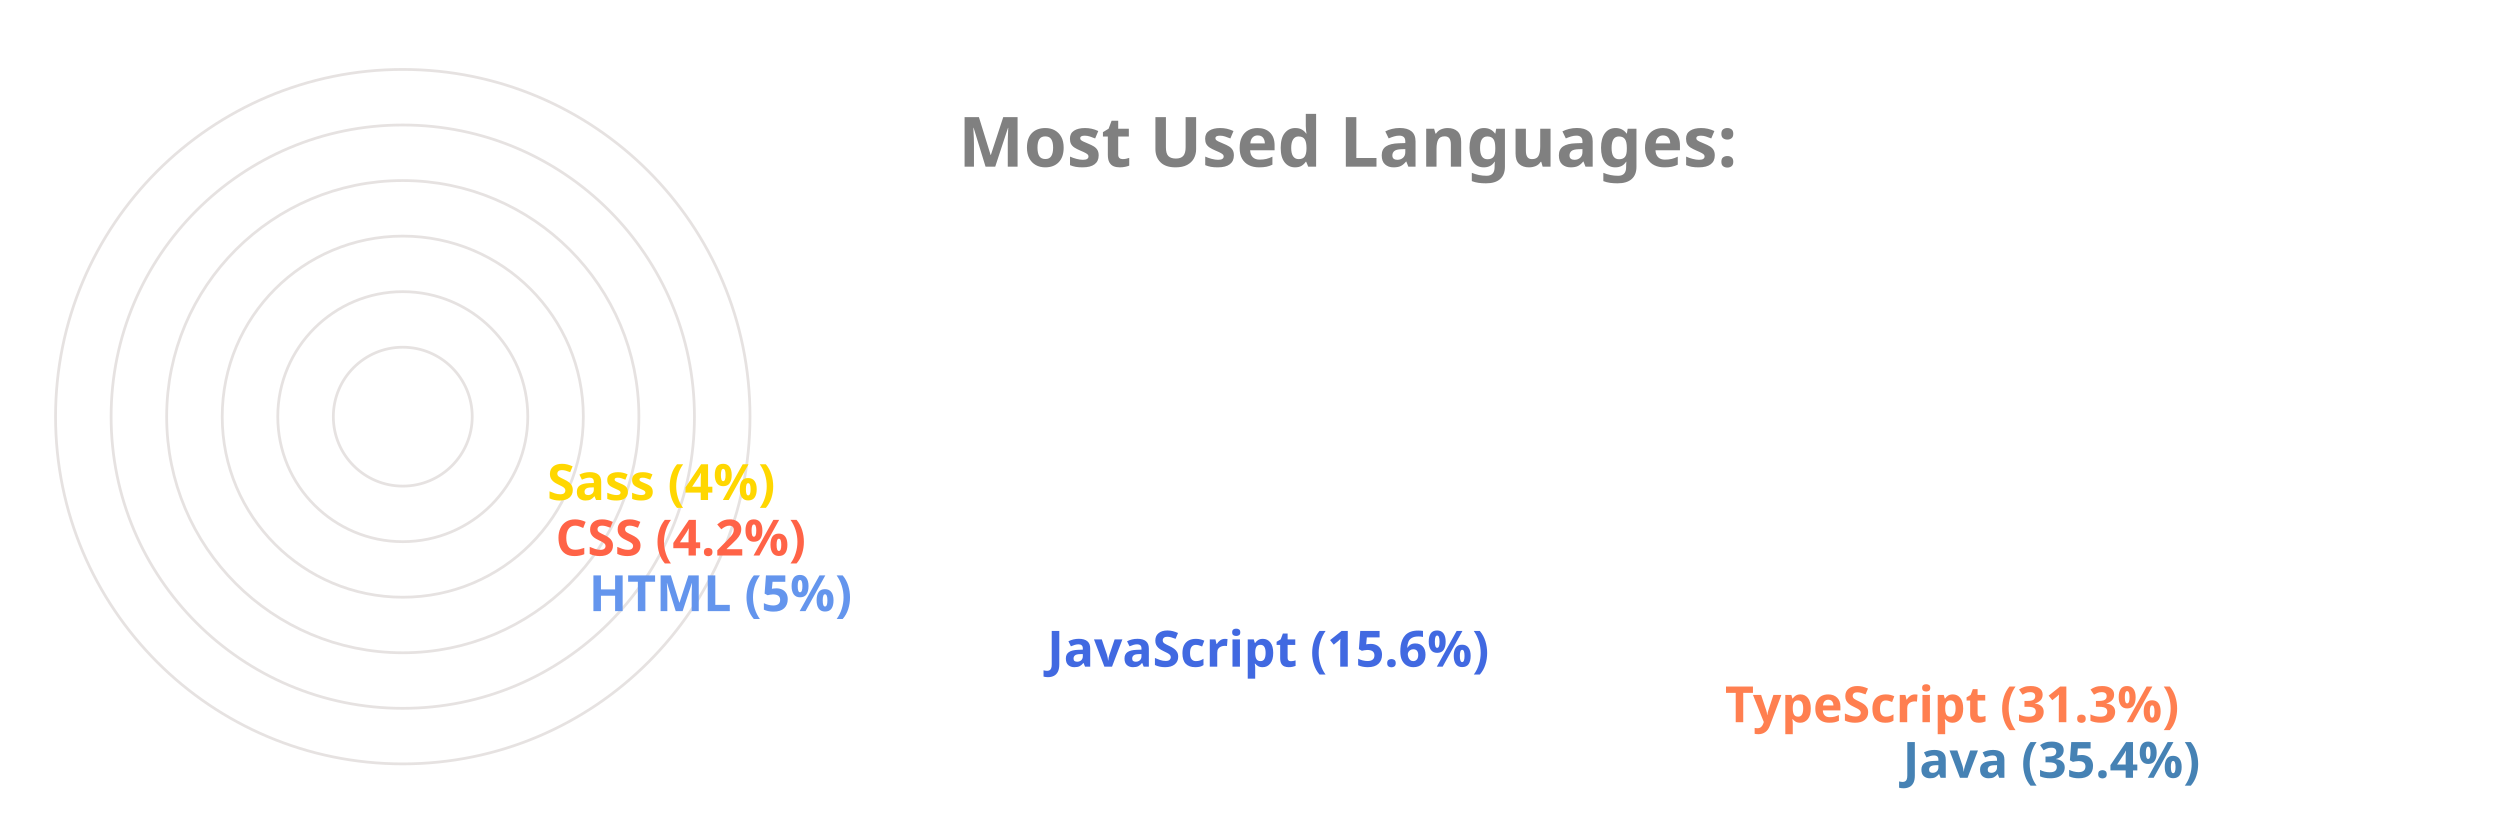
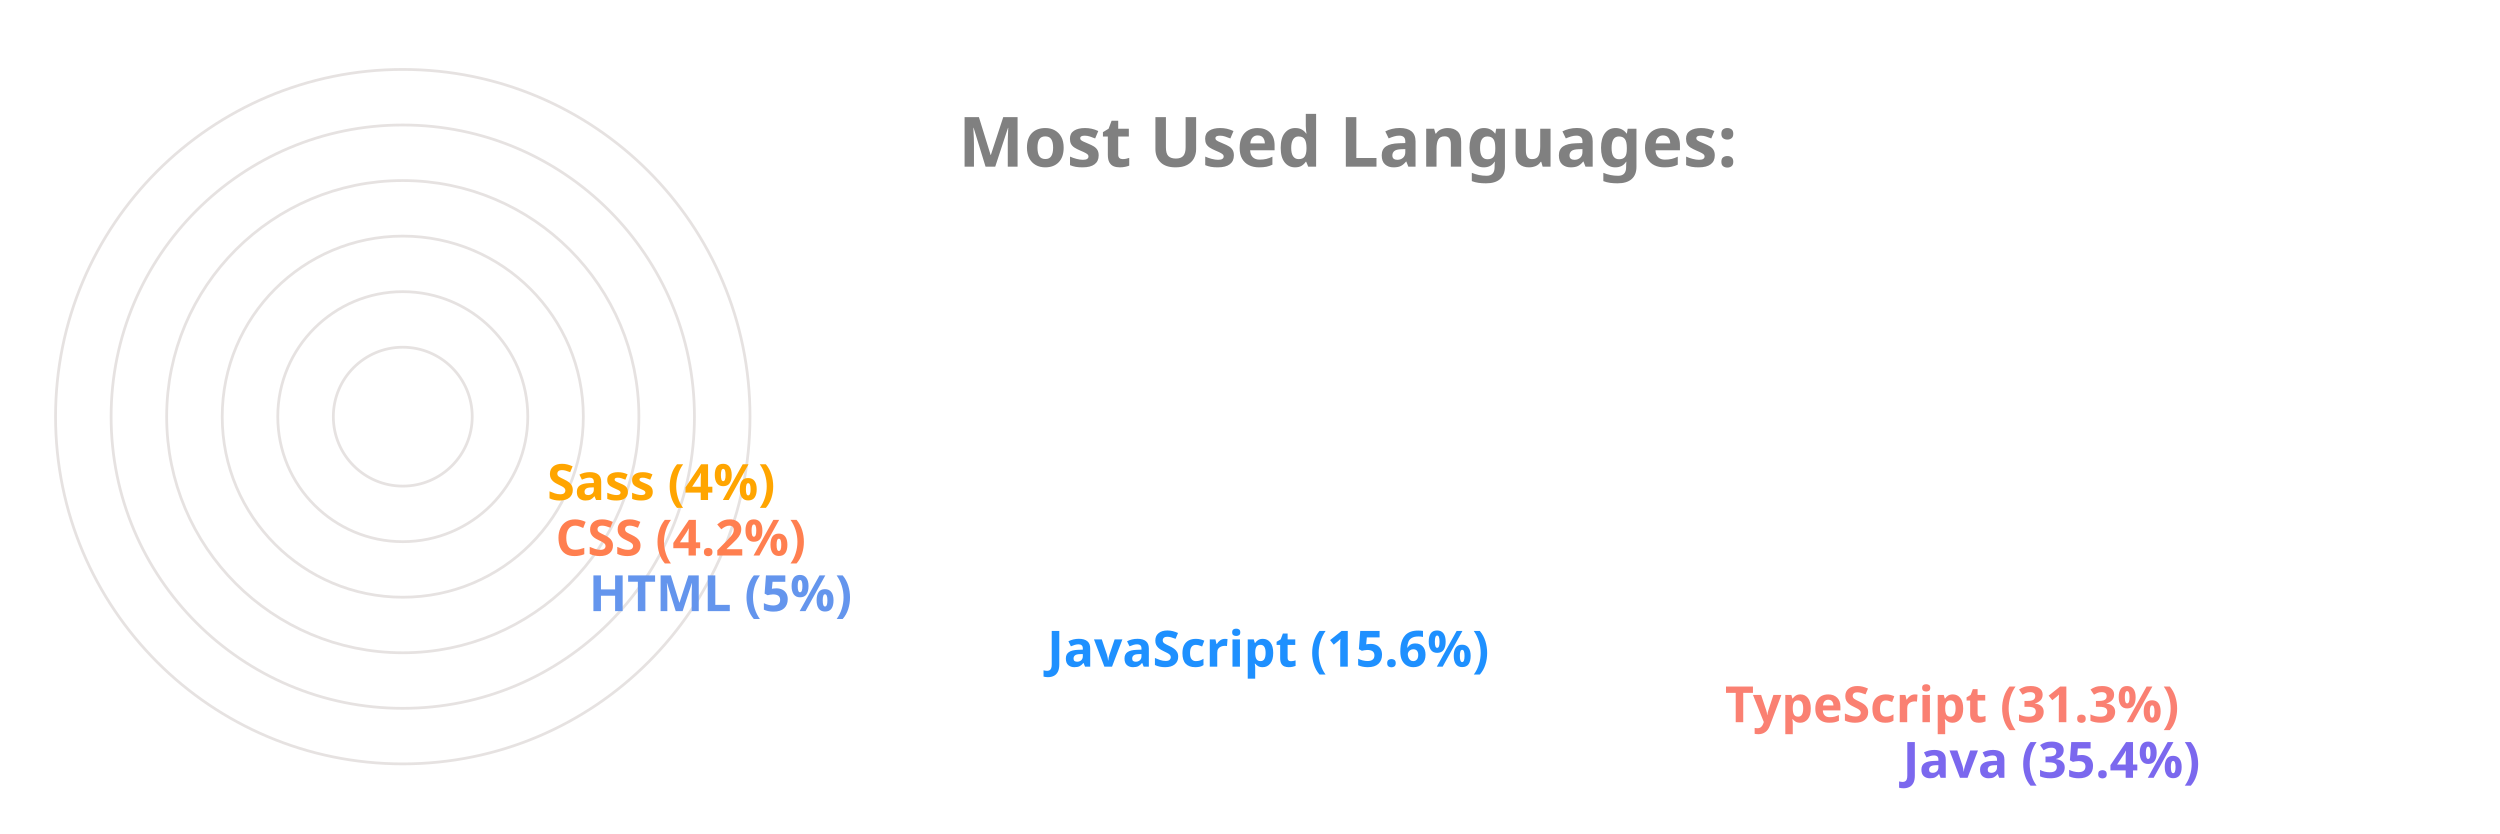
<svg xmlns="http://www.w3.org/2000/svg" viewBox="0 0 650 300" height="200px" width="600px">
  <style>
		.label {
			font: bold 25px sans-serif;
			color: #404040;
			-webkit-text-stroke: 1px white;
	  	}
		.name {
			font: bold 18px sans-serif;
			color: #404040;
	  	}

		.line {
			stroke-dasharray: 1000;
			stroke-dashoffset: 1000;
			animation: dash 3.5s ease-in-out forwards;	
			animation-iteration-count: infinite;
			animation-direction: alternate-reverse;
		}

		.path {
			stroke-dasharray: 1000;
			stroke-dashoffset: 1000;
			animation: dash 3.5s ease-in-out forwards;	
			animation-iteration-count: infinite;
			animation-direction: alternate-reverse;
		}
		  
		@keyframes dash {
			to {
				stroke-dashoffset: 0;
			}
		}

	</style>
  <g stroke="#E6E2E1" fill="none" stroke-width="1">
    <circle cx="20" cy="150" r="125" />
    <circle cx="20" cy="150" r="105" />
    <circle cx="20" cy="150" r="85" />
    <circle cx="20" cy="150" r="65" />
    <circle cx="20" cy="150" r="45" />
    <circle cx="20" cy="150" r="25" />
  </g>
  <g fill="none" stroke-width="20" class="line">
-     <line x2="550" y2="275" x1="20" y1="275" stroke="SteelBlue" />
-     <line x2="486" y2="255" x1="20" y1="255" stroke="Coral" />
-     <line x2="242" y2="235" x1="20" y1="235" stroke="RoyalBlue" />
+     <line x2="550" y2="275" x1="20" y1="275" stroke="MediumSlateBlue" />
+     <line x2="486" y2="255" x1="20" y1="255" stroke="Salmon" />
+     <line x2="242" y2="235" x1="20" y1="235" stroke="DodgerBlue" />
    <line x2="77" y2="215" x1="20" y1="215" stroke="CornflowerBlue" />
-     <line x2="65" y2="195" x1="20" y1="195" stroke="Tomato" />
-     <line x2="62" y2="175" x1="20" y1="175" stroke="Gold" />
+     <line x2="65" y2="195" x1="20" y1="195" stroke="Coral" />
+     <line x2="62" y2="175" x1="20" y1="175" stroke="Orange" />
  </g>
  <g fill="none" stroke-width="20" stroke-linecap="round" class="path">
-     <path d="M 20 275 A 125 125 45 0 1 -82 78" stroke="SteelBlue" />
-     <path d="M 20 255 A 105 105 45 0 1 -70 95" stroke="Coral" />
-     <path d="M 20 235 A 85 85 45 0 1 -61 126" stroke="RoyalBlue" />
+     <path d="M 20 275 A 125 125 45 0 1 -82 78" stroke="MediumSlateBlue" />
+     <path d="M 20 255 A 105 105 45 0 1 -70 95" stroke="Salmon" />
+     <path d="M 20 235 A 85 85 45 0 1 -61 126" stroke="DodgerBlue" />
    <path d="M 20 215 A 65 65 45 0 1 -44 144" stroke="CornflowerBlue" />
-     <path d="M 20 195 A 45 45 45 0 1 -24 146" stroke="Tomato" />
-     <path d="M 20 175 A 25 25 45 0 1 -4 148" stroke="Gold" />
+     <path d="M 20 195 A 45 45 45 0 1 -24 146" stroke="Coral" />
+     <path d="M 20 175 A 25 25 45 0 1 -4 148" stroke="Orange" />
  </g>
  <g class="name">
-     <text x="560" y="280" fill="SteelBlue">Java (35.4%)</text>
-     <text x="496" y="260" fill="Coral">TypeScript (31.3%)</text>
-     <text x="252" y="240" fill="RoyalBlue">JavaScript (15.6%)</text>
+     <text x="560" y="280" fill="MediumSlateBlue">Java (35.4%)</text>
+     <text x="496" y="260" fill="Salmon">TypeScript (31.3%)</text>
+     <text x="252" y="240" fill="DodgerBlue">JavaScript (15.6%)</text>
    <text x="87" y="220" fill="CornflowerBlue">HTML (5%)</text>
-     <text x="75" y="200" fill="Tomato">CSS (4.2%)</text>
-     <text x="72" y="180" fill="Gold">Sass (4%)</text>
+     <text x="75" y="200" fill="Coral">CSS (4.2%)</text>
+     <text x="72" y="180" fill="Orange">Sass (4%)</text>
  </g>
  <g class="label">
    <text x="220" y="60" fill="grey">Most Used Languages:</text>
  </g>
</svg>
